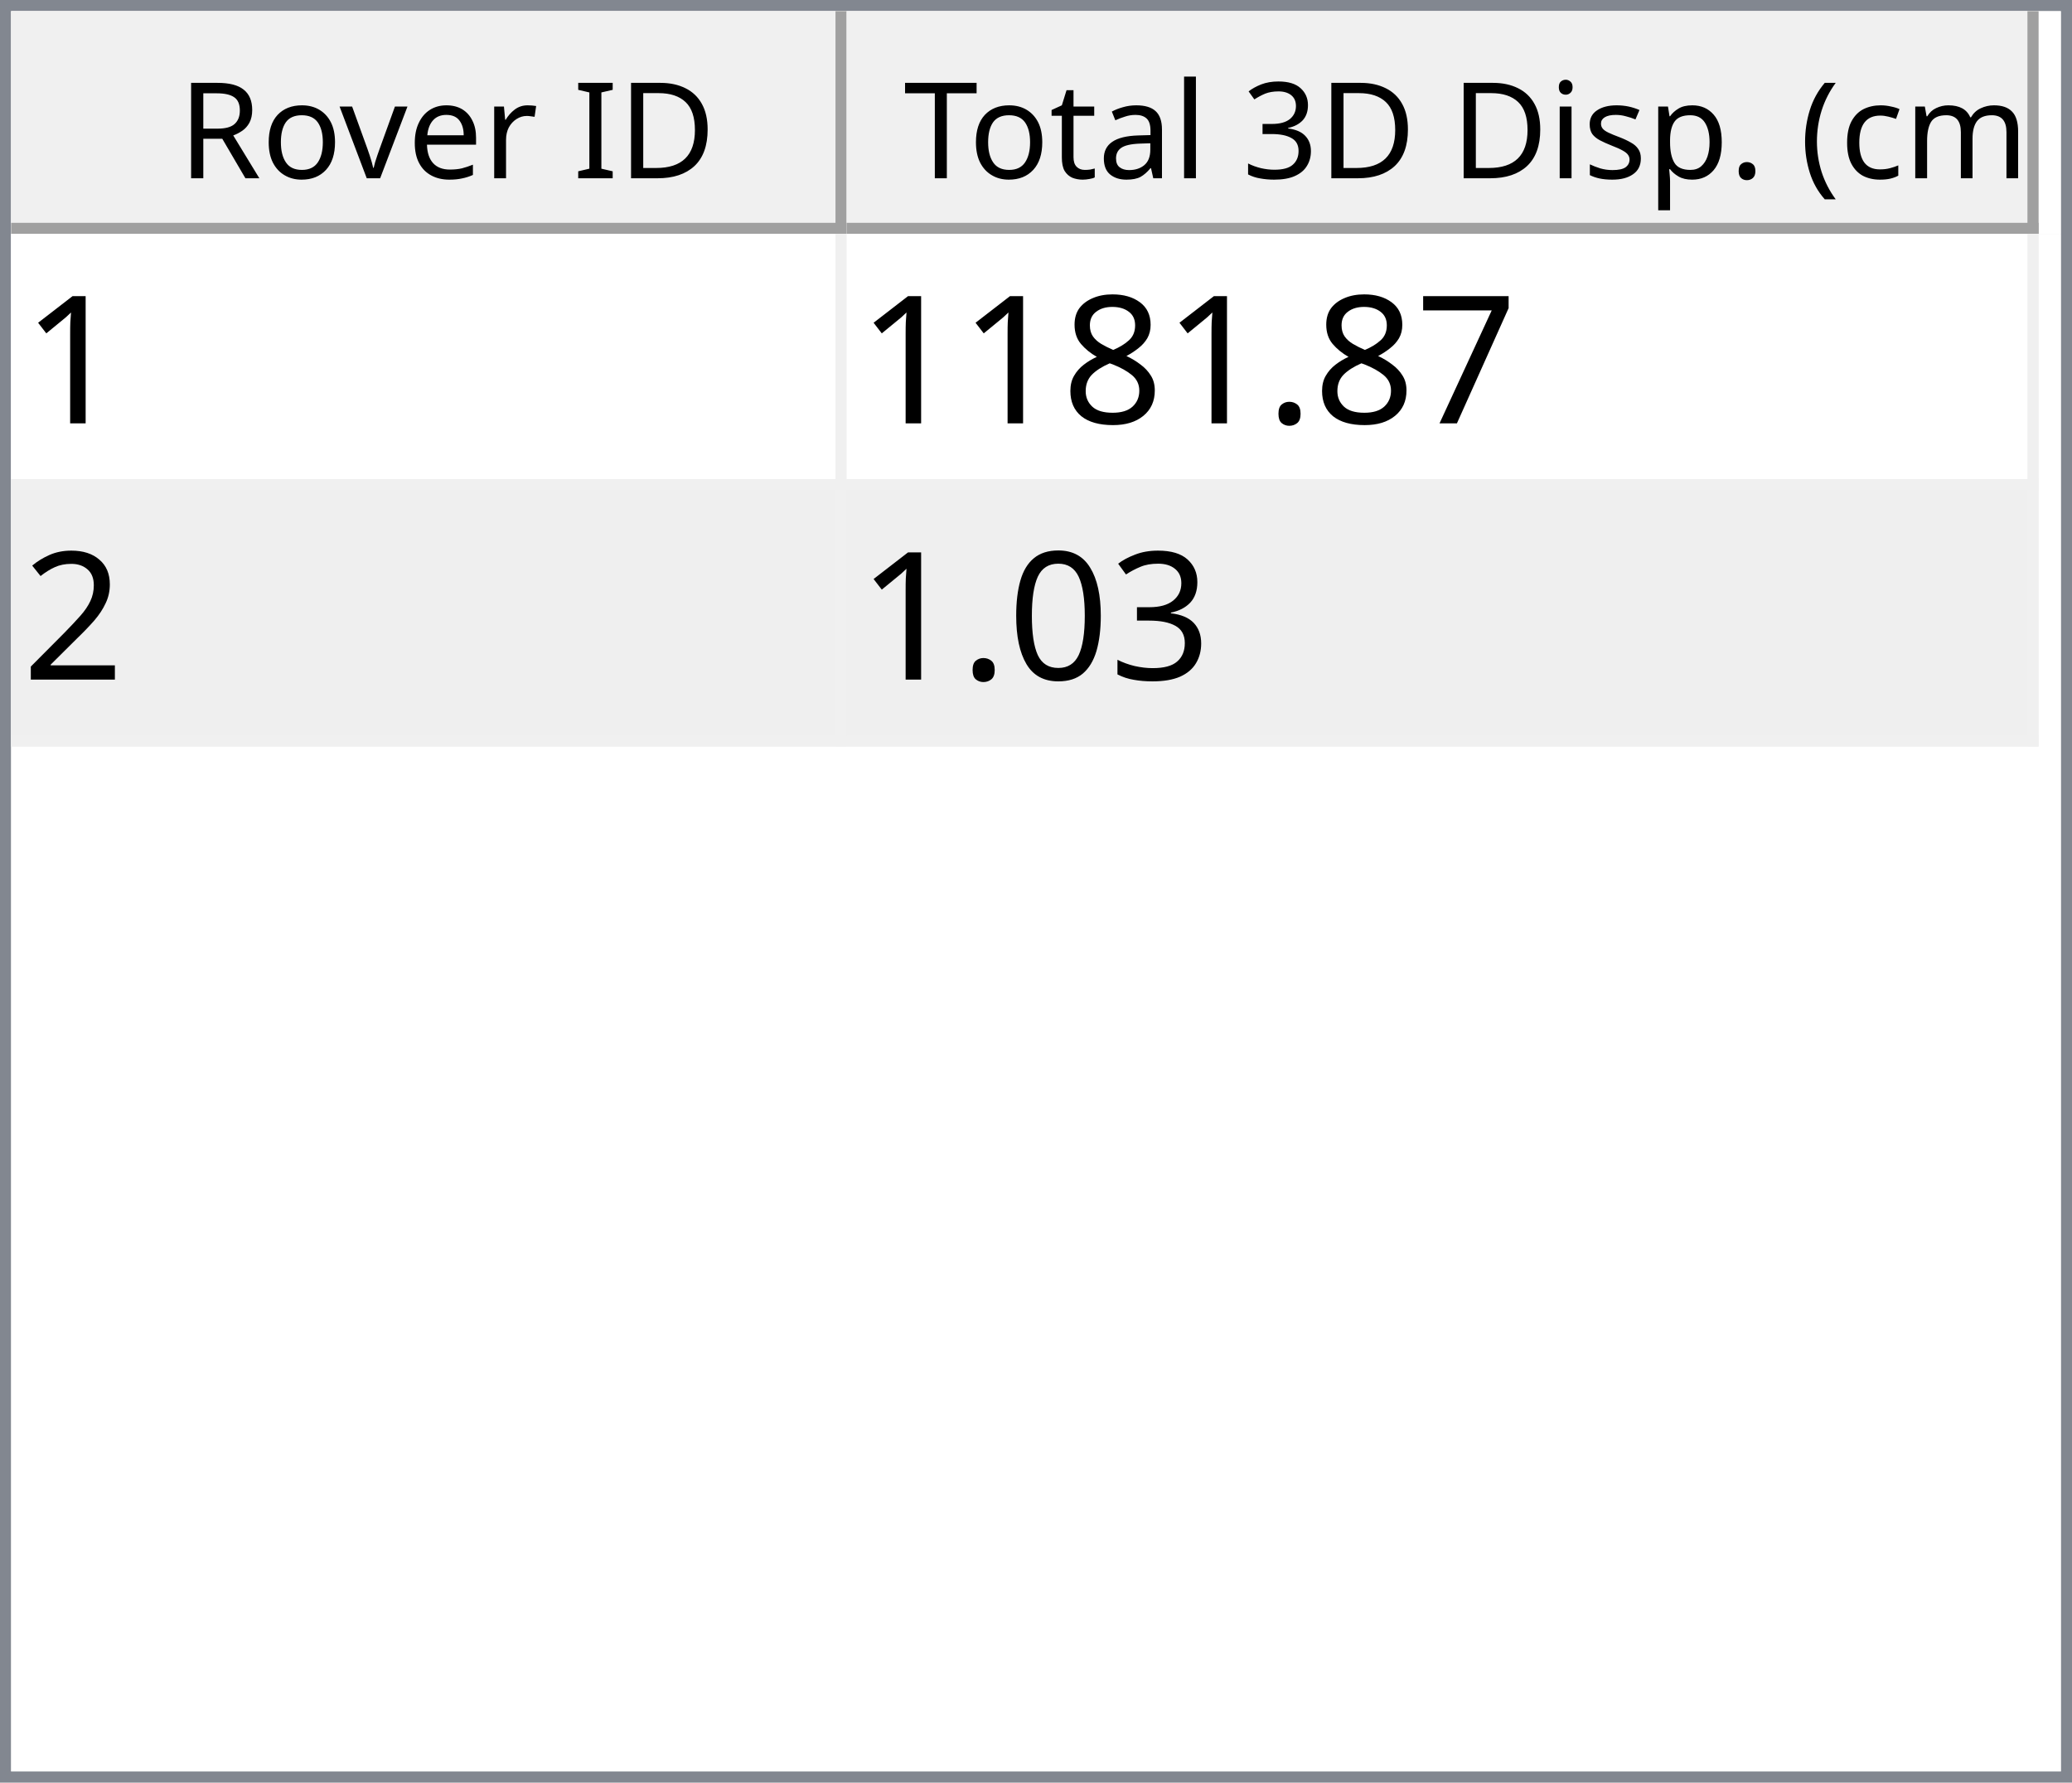
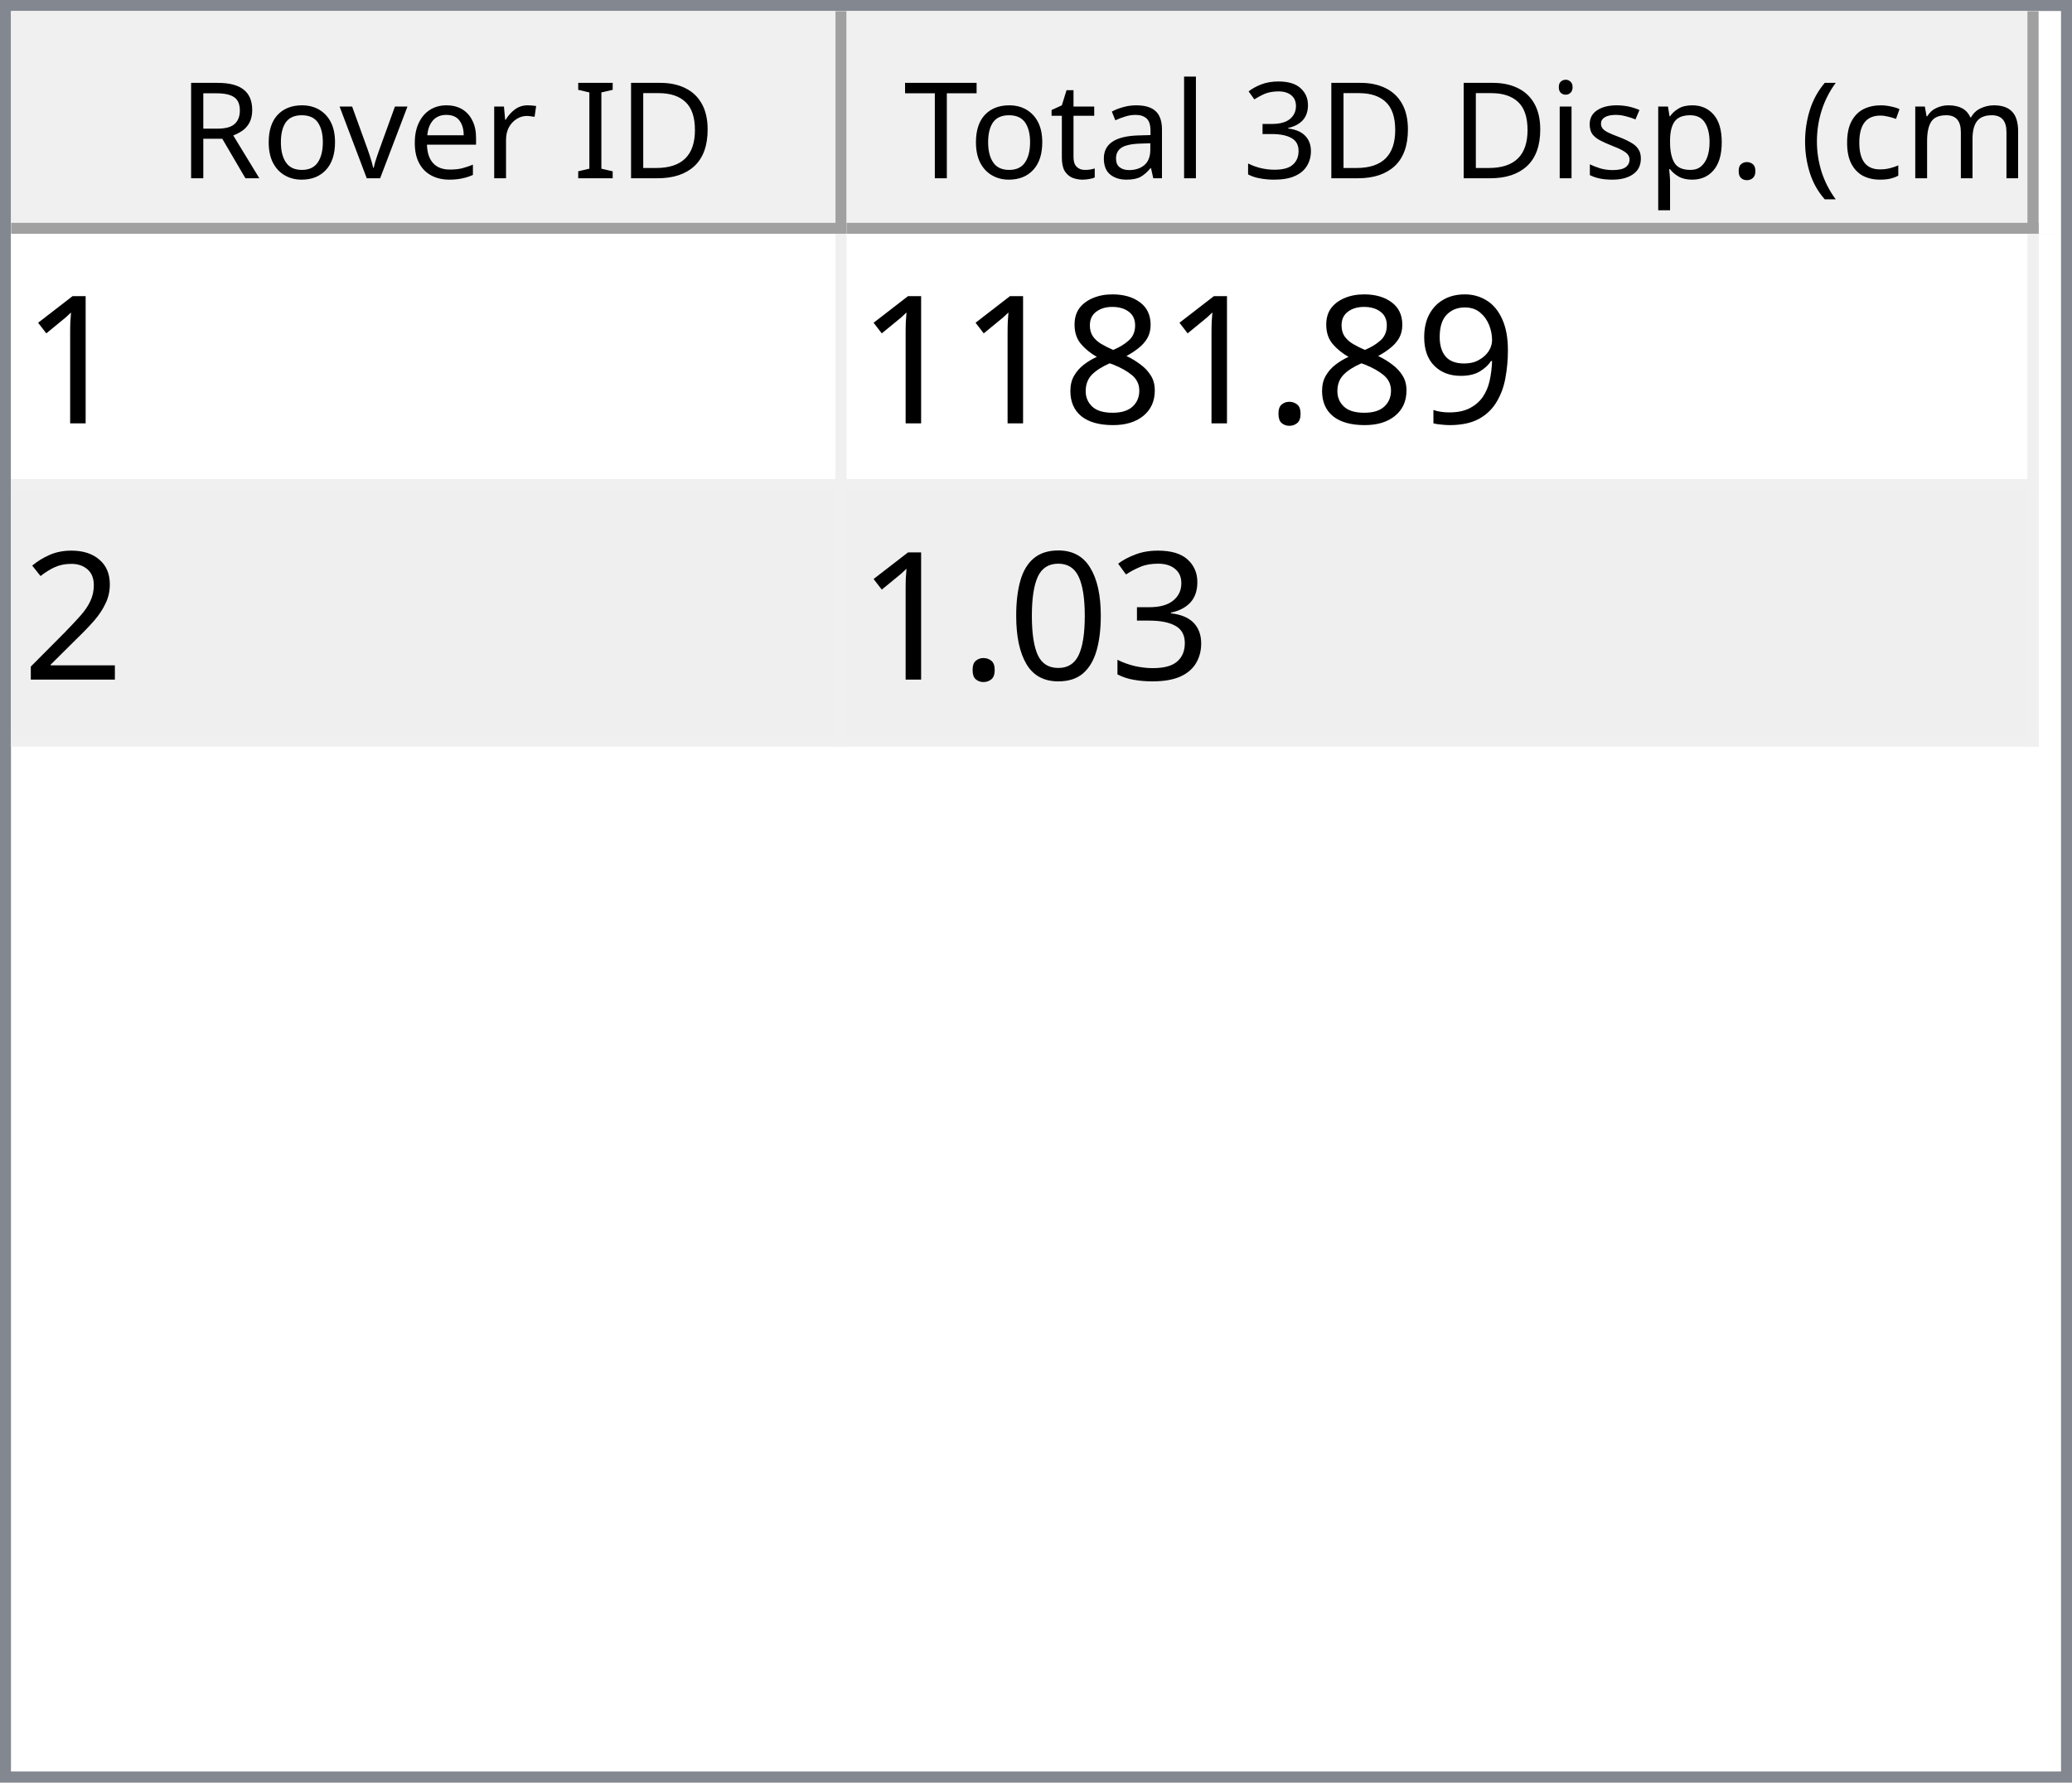
<svg xmlns="http://www.w3.org/2000/svg" style="fill-opacity:1; color-rendering:auto; color-interpolation:auto; text-rendering:auto; stroke:black; stroke-linecap:square; stroke-miterlimit:10; shape-rendering:auto; stroke-opacity:1; fill:black; stroke-dasharray:none; font-weight:normal; stroke-width:1; font-family:'Dialog'; font-style:normal; stroke-linejoin:miter; font-size:12px; stroke-dashoffset:0; image-rendering:auto;" width="186" height="160">
  <defs id="genericDefs" />
  <g>
    <defs id="defs1">
      <clipPath clipPathUnits="userSpaceOnUse" id="clipPath1">
        <path d="M0 0 L186 0 L186 160 L0 160 L0 0 Z" />
      </clipPath>
      <clipPath clipPathUnits="userSpaceOnUse" id="clipPath2">
        <path d="M0 0 L0 160 L186 160 L186 0 Z" />
      </clipPath>
      <clipPath clipPathUnits="userSpaceOnUse" id="clipPath3">
        <path d="M0 0 L0 20 L184 20 L184 0 Z" />
      </clipPath>
      <clipPath clipPathUnits="userSpaceOnUse" id="clipPath4">
        <path d="M0 0 L0 20 L75 20 L75 0 Z" />
      </clipPath>
      <clipPath clipPathUnits="userSpaceOnUse" id="clipPath5">
        <path d="M1 1 L1 19 L74 19 L74 1 Z" />
      </clipPath>
      <clipPath clipPathUnits="userSpaceOnUse" id="clipPath6">
        <path d="M0 0 L0 18 L73 18 L73 0 Z" />
      </clipPath>
      <clipPath clipPathUnits="userSpaceOnUse" id="clipPath7">
        <path d="M-0.5 -0.5 L-0.5 19.5 L74.5 19.5 L74.5 -0.5 Z" />
      </clipPath>
      <clipPath clipPathUnits="userSpaceOnUse" id="clipPath8">
        <path d="M0 0 L0 20 L107 20 L107 0 Z" />
      </clipPath>
      <clipPath clipPathUnits="userSpaceOnUse" id="clipPath9">
        <path d="M1 1 L1 19 L106 19 L106 1 Z" />
      </clipPath>
      <clipPath clipPathUnits="userSpaceOnUse" id="clipPath10">
        <path d="M0 0 L0 18 L105 18 L105 0 Z" />
      </clipPath>
      <clipPath clipPathUnits="userSpaceOnUse" id="clipPath11">
        <path d="M-0.5 -0.5 L-0.5 19.5 L106.5 19.5 L106.5 -0.5 Z" />
      </clipPath>
      <clipPath clipPathUnits="userSpaceOnUse" id="clipPath12">
        <path d="M0 0 L0 138 L184 138 L184 0 Z" />
      </clipPath>
      <clipPath clipPathUnits="userSpaceOnUse" id="clipPath13">
        <path d="M0 0 L0 46 L182 46 L182 0 Z" />
      </clipPath>
      <clipPath clipPathUnits="userSpaceOnUse" id="clipPath14">
        <path d="M-0.5 -0.5 L-0.5 45.5 L181.5 45.5 L181.5 -0.5 Z" />
      </clipPath>
      <clipPath clipPathUnits="userSpaceOnUse" id="clipPath15">
        <path d="M0 0 L0 22 L74 22 L74 0 Z" />
      </clipPath>
      <clipPath clipPathUnits="userSpaceOnUse" id="clipPath16">
        <path d="M0 0 L0 22 L106 22 L106 0 Z" />
      </clipPath>
      <font horiz-adv-x="64.551" id="font1">
        <font-face ascent="107.91" descent="25.098" units-per-em="100" style="font-style:normal; font-family:Segoe UI; font-weight:normal;" />
        <missing-glyph horiz-adv-x="64.551" d="M8.109 0 L8.109 68.266 L56.453 68.266 L56.453 0 L8.109 0 ZM15.328 7.234 L49.219 7.234 L49.219 61.031 L15.328 61.031 L15.328 7.234 Z" />
        <glyph unicode="D" horiz-adv-x="70.117" d="M9.188 0 L9.188 70.016 L28.516 70.016 Q65.531 70.016 65.531 35.891 Q65.531 19.672 55.25 9.836 Q44.969 0 27.734 0 L9.188 0 ZM17.391 62.594 L17.391 7.422 L27.828 7.422 Q41.609 7.422 49.273 14.797 Q56.938 22.172 56.938 35.688 Q56.938 62.594 28.328 62.594 L17.391 62.594 Z" />
        <glyph unicode="I" horiz-adv-x="26.611" d="M17.391 0 L9.188 0 L9.188 70.016 L17.391 70.016 L17.391 0 Z" />
        <glyph unicode=" " horiz-adv-x="27.393" d="" />
        <glyph unicode="r" horiz-adv-x="34.766" d="M34.188 41.891 Q32.078 43.5 28.125 43.5 Q23 43.5 19.555 38.672 Q16.109 33.844 16.109 25.484 L16.109 0 L8.109 0 L8.109 50 L16.109 50 L16.109 39.703 L16.312 39.703 Q18.016 44.969 21.531 47.922 Q25.047 50.875 29.391 50.875 Q32.516 50.875 34.188 50.203 L34.188 41.891 Z" />
        <glyph unicode="e" horiz-adv-x="52.295" d="M48.297 23 L12.984 23 Q13.188 14.656 17.484 10.109 Q21.781 5.562 29.297 5.562 Q37.75 5.562 44.828 11.141 L44.828 3.609 Q38.234 -1.172 27.391 -1.172 Q16.797 -1.172 10.742 5.641 Q4.688 12.453 4.688 24.812 Q4.688 36.469 11.305 43.82 Q17.922 51.172 27.734 51.172 Q37.547 51.172 42.922 44.828 Q48.297 38.484 48.297 27.203 L48.297 23 ZM40.094 29.781 Q40.047 36.719 36.75 40.578 Q33.453 44.438 27.594 44.438 Q21.922 44.438 17.969 40.383 Q14.016 36.328 13.094 29.781 L40.094 29.781 Z" />
        <glyph unicode="v" horiz-adv-x="47.9" d="M47.406 50 L27.484 0 L19.625 0 L0.688 50 L9.469 50 L22.172 13.672 Q23.578 9.672 23.922 6.688 L24.125 6.688 Q24.609 10.453 25.688 13.484 L38.969 50 L47.406 50 Z" />
        <glyph unicode="o" horiz-adv-x="58.594" d="M29 -1.172 Q17.922 -1.172 11.305 5.836 Q4.688 12.844 4.688 24.422 Q4.688 37.016 11.57 44.094 Q18.453 51.172 30.172 51.172 Q41.359 51.172 47.633 44.289 Q53.906 37.406 53.906 25.203 Q53.906 13.234 47.141 6.031 Q40.375 -1.172 29 -1.172 ZM29.594 44.438 Q21.875 44.438 17.383 39.188 Q12.891 33.938 12.891 24.703 Q12.891 15.828 17.43 10.695 Q21.969 5.562 29.594 5.562 Q37.359 5.562 41.531 10.594 Q45.703 15.625 45.703 24.906 Q45.703 34.281 41.531 39.359 Q37.359 44.438 29.594 44.438 Z" />
        <glyph unicode="R" horiz-adv-x="59.814" d="M59.375 0 L49.609 0 L37.891 19.625 Q36.281 22.359 34.766 24.289 Q33.25 26.219 31.664 27.438 Q30.078 28.656 28.25 29.219 Q26.422 29.781 24.125 29.781 L17.391 29.781 L17.391 0 L9.188 0 L9.188 70.016 L30.078 70.016 Q34.672 70.016 38.555 68.867 Q42.438 67.719 45.289 65.375 Q48.141 63.031 49.758 59.547 Q51.375 56.062 51.375 51.375 Q51.375 47.703 50.273 44.656 Q49.172 41.609 47.148 39.211 Q45.125 36.812 42.266 35.133 Q39.406 33.453 35.844 32.516 L35.844 32.328 Q37.594 31.547 38.891 30.547 Q40.188 29.547 41.359 28.18 Q42.531 26.812 43.68 25.078 Q44.828 23.344 46.234 21.047 L59.375 0 ZM17.391 62.594 L17.391 37.203 L28.516 37.203 Q31.594 37.203 34.203 38.133 Q36.812 39.062 38.719 40.797 Q40.625 42.531 41.703 45.047 Q42.781 47.562 42.781 50.688 Q42.781 56.297 39.141 59.445 Q35.5 62.594 28.609 62.594 L17.391 62.594 Z" />
        <glyph unicode=")" horiz-adv-x="30.176" d="M8.297 -15.922 L1.172 -15.922 Q16.406 2.344 16.406 26.812 Q16.406 51.469 1.078 70.016 L8.297 70.016 Q23.531 52.156 23.531 26.703 Q23.531 1.375 8.297 -15.922 Z" />
        <glyph unicode="m" horiz-adv-x="86.133" d="M79.109 0 L71.094 0 L71.094 28.719 Q71.094 37.016 68.531 40.727 Q65.969 44.438 59.906 44.438 Q54.781 44.438 51.195 39.75 Q47.609 35.062 47.609 28.516 L47.609 0 L39.594 0 L39.594 29.688 Q39.594 44.438 28.219 44.438 Q22.953 44.438 19.531 40.016 Q16.109 35.594 16.109 28.516 L16.109 0 L8.109 0 L8.109 50 L16.109 50 L16.109 42.094 L16.312 42.094 Q21.625 51.172 31.844 51.172 Q36.969 51.172 40.773 48.312 Q44.578 45.453 46 40.828 Q51.562 51.172 62.594 51.172 Q79.109 51.172 79.109 30.812 L79.109 0 Z" />
        <glyph unicode="c" horiz-adv-x="46.191" d="M42.188 2.297 Q36.422 -1.172 28.516 -1.172 Q17.828 -1.172 11.258 5.789 Q4.688 12.75 4.688 23.828 Q4.688 36.188 11.766 43.68 Q18.844 51.172 30.672 51.172 Q37.25 51.172 42.281 48.734 L42.281 40.531 Q36.719 44.438 30.375 44.438 Q22.703 44.438 17.797 38.945 Q12.891 33.453 12.891 24.516 Q12.891 15.719 17.508 10.641 Q22.125 5.562 29.891 5.562 Q36.422 5.562 42.188 9.906 L42.188 2.297 Z" />
        <glyph unicode="(" horiz-adv-x="30.176" d="M29.109 -15.922 L21.969 -15.922 Q6.844 1.375 6.844 26.703 Q6.844 52.156 21.969 70.016 L29.203 70.016 Q13.875 51.469 13.875 26.812 Q13.875 2.344 29.109 -15.922 Z" />
        <glyph unicode="." horiz-adv-x="21.68" d="M10.891 -1.078 Q8.641 -1.078 7.055 0.539 Q5.469 2.156 5.469 4.391 Q5.469 6.641 7.055 8.273 Q8.641 9.906 10.891 9.906 Q13.188 9.906 14.797 8.273 Q16.406 6.641 16.406 4.391 Q16.406 2.156 14.797 0.539 Q13.188 -1.078 10.891 -1.078 Z" />
        <glyph unicode="p" horiz-adv-x="58.789" d="M16.312 7.234 L16.109 7.234 L16.109 -23 L8.109 -23 L8.109 50 L16.109 50 L16.109 41.219 L16.312 41.219 Q22.219 51.172 33.594 51.172 Q43.266 51.172 48.688 44.461 Q54.109 37.75 54.109 26.469 Q54.109 13.922 48 6.375 Q41.891 -1.172 31.297 -1.172 Q21.578 -1.172 16.312 7.234 ZM16.109 27.391 L16.109 20.406 Q16.109 14.203 20.141 9.883 Q24.172 5.562 30.375 5.562 Q37.641 5.562 41.773 11.133 Q45.906 16.703 45.906 26.609 Q45.906 34.969 42.047 39.703 Q38.188 44.438 31.594 44.438 Q24.609 44.438 20.359 39.578 Q16.109 34.719 16.109 27.391 Z" />
        <glyph unicode="s" horiz-adv-x="42.432" d="M5.078 1.812 L5.078 10.406 Q11.625 5.562 19.484 5.562 Q30.031 5.562 30.031 12.594 Q30.031 14.594 29.125 15.992 Q28.219 17.391 26.68 18.461 Q25.141 19.531 23.07 20.383 Q21 21.234 18.609 22.172 Q15.281 23.484 12.766 24.828 Q10.25 26.172 8.57 27.859 Q6.891 29.547 6.031 31.695 Q5.172 33.844 5.172 36.719 Q5.172 40.234 6.789 42.945 Q8.406 45.656 11.086 47.484 Q13.766 49.312 17.211 50.242 Q20.656 51.172 24.312 51.172 Q30.812 51.172 35.938 48.922 L35.938 40.828 Q30.422 44.438 23.25 44.438 Q21 44.438 19.195 43.922 Q17.391 43.406 16.094 42.477 Q14.797 41.547 14.086 40.258 Q13.375 38.969 13.375 37.406 Q13.375 35.453 14.086 34.133 Q14.797 32.812 16.164 31.789 Q17.531 30.766 19.484 29.938 Q21.438 29.109 23.922 28.125 Q27.25 26.859 29.883 25.516 Q32.516 24.172 34.375 22.484 Q36.234 20.797 37.234 18.602 Q38.234 16.406 38.234 13.375 Q38.234 9.672 36.602 6.938 Q34.969 4.203 32.234 2.398 Q29.5 0.594 25.93 -0.289 Q22.359 -1.172 18.453 -1.172 Q10.75 -1.172 5.078 1.812 Z" />
        <glyph unicode="i" horiz-adv-x="24.219" d="M12.203 62.703 Q10.062 62.703 8.547 64.164 Q7.031 65.625 7.031 67.875 Q7.031 70.125 8.547 71.609 Q10.062 73.094 12.203 73.094 Q14.406 73.094 15.945 71.609 Q17.484 70.125 17.484 67.875 Q17.484 65.719 15.945 64.211 Q14.406 62.703 12.203 62.703 ZM16.109 0 L8.109 0 L8.109 50 L16.109 50 L16.109 0 Z" />
        <glyph unicode="3" horiz-adv-x="53.906" d="M46.531 19.828 Q46.531 15.094 44.75 11.211 Q42.969 7.328 39.719 4.57 Q36.469 1.812 31.93 0.297 Q27.391 -1.219 21.922 -1.219 Q11.922 -1.219 6 2.594 L6 11.188 Q13.094 5.609 22.219 5.609 Q25.875 5.609 28.828 6.539 Q31.781 7.469 33.906 9.227 Q36.031 10.984 37.18 13.477 Q38.328 15.969 38.328 19.094 Q38.328 32.812 18.797 32.812 L12.984 32.812 L12.984 39.594 L18.5 39.594 Q35.797 39.594 35.797 52.484 Q35.797 64.406 22.609 64.406 Q15.188 64.406 8.688 59.422 L8.688 67.188 Q15.375 71.188 24.609 71.188 Q29 71.188 32.57 69.969 Q36.141 68.75 38.68 66.555 Q41.219 64.359 42.609 61.281 Q44 58.203 44 54.5 Q44 40.672 30.031 36.719 L30.031 36.531 Q33.594 36.141 36.625 34.797 Q39.656 33.453 41.852 31.305 Q44.047 29.156 45.289 26.25 Q46.531 23.344 46.531 19.828 Z" />
        <glyph unicode="l" horiz-adv-x="24.219" d="M16.109 0 L8.109 0 L8.109 74.031 L16.109 74.031 L16.109 0 Z" />
        <glyph unicode="a" horiz-adv-x="50.879" d="M43.891 0 L35.891 0 L35.891 7.812 L35.688 7.812 Q30.469 -1.172 20.312 -1.172 Q12.844 -1.172 8.617 2.781 Q4.391 6.734 4.391 13.281 Q4.391 27.297 20.906 29.594 L35.891 31.688 Q35.891 44.438 25.594 44.438 Q16.547 44.438 9.281 38.281 L9.281 46.484 Q16.656 51.172 26.266 51.172 Q43.891 51.172 43.891 32.516 L43.891 0 ZM35.891 25.297 L23.828 23.641 Q18.266 22.859 15.43 20.875 Q12.594 18.891 12.594 13.875 Q12.594 10.203 15.211 7.883 Q17.828 5.562 22.172 5.562 Q28.125 5.562 32.008 9.742 Q35.891 13.922 35.891 20.312 L35.891 25.297 Z" />
        <glyph unicode="t" horiz-adv-x="33.887" d="M31.297 0.484 Q28.469 -1.078 23.828 -1.078 Q10.688 -1.078 10.688 13.578 L10.688 43.172 L2.094 43.172 L2.094 50 L10.688 50 L10.688 62.203 L18.703 64.797 L18.703 50 L31.297 50 L31.297 43.172 L18.703 43.172 L18.703 14.984 Q18.703 9.969 20.414 7.82 Q22.125 5.672 26.078 5.672 Q29.109 5.672 31.297 7.328 L31.297 0.484 Z" />
        <glyph unicode="T" horiz-adv-x="52.393" d="M50.594 62.594 L30.375 62.594 L30.375 0 L22.172 0 L22.172 62.594 L2 62.594 L2 70.016 L50.594 70.016 L50.594 62.594 Z" />
      </font>
      <font horiz-adv-x="75.0" id="font2">
        <font-face ascent="100.537" descent="21.973" units-per-em="100" style="font-style:normal; font-family:sans-serif; font-weight:normal;" />
        <missing-glyph horiz-adv-x="75.0" d="M12.5 0 L12.5 62.5 L62.5 62.5 L62.5 0 L12.5 0 ZM14.062 1.562 L60.938 1.562 L60.938 60.938 L14.062 60.938 L14.062 1.562 Z" />
        <glyph unicode="1" horiz-adv-x="55.615" d="M37.25 0 L28.469 0 L28.469 56 Q25.297 52.984 20.141 49.953 Q14.984 46.922 10.891 45.406 L10.891 53.906 Q18.266 57.375 23.781 62.305 Q29.297 67.234 31.594 71.875 L37.25 71.875 L37.25 0 Z" />
-         <glyph unicode="7" horiz-adv-x="55.615" d="M4.734 62.203 L4.734 70.656 L51.078 70.656 L51.078 63.812 Q44.234 56.547 37.523 44.484 Q30.812 32.422 27.156 19.672 Q24.516 10.688 23.781 0 L14.75 0 Q14.891 8.453 18.062 20.414 Q21.234 32.375 27.172 43.484 Q33.109 54.594 39.797 62.203 L4.734 62.203 Z" />
+         <glyph unicode="9" horiz-adv-x="55.615" d="M5.469 16.547 L13.922 17.328 Q14.984 11.375 18.016 8.688 Q21.047 6 25.781 6 Q29.828 6 32.883 7.859 Q35.938 9.719 37.891 12.82 Q39.844 15.922 41.164 21.195 Q42.484 26.469 42.484 31.938 Q42.484 32.516 42.438 33.688 Q39.797 29.5 35.234 26.883 Q30.672 24.266 25.344 24.266 Q16.453 24.266 10.305 30.711 Q4.156 37.156 4.156 47.703 Q4.156 58.594 10.578 65.234 Q17 71.875 26.656 71.875 Q33.641 71.875 39.43 68.117 Q45.219 64.359 48.219 57.398 Q51.219 50.438 51.219 37.25 Q51.219 23.531 48.242 15.406 Q45.266 7.281 39.383 3.031 Q33.5 -1.219 25.594 -1.219 Q17.188 -1.219 11.867 3.445 Q6.547 8.109 5.469 16.547 ZM41.453 48.141 Q41.453 55.719 37.43 60.156 Q33.406 64.594 27.734 64.594 Q21.875 64.594 17.531 59.812 Q13.188 55.031 13.188 47.406 Q13.188 40.578 17.312 36.305 Q21.438 32.031 27.484 32.031 Q33.594 32.031 37.523 36.305 Q41.453 40.578 41.453 48.141 Z" />
        <glyph unicode="." horiz-adv-x="27.783" d="M9.078 0 L9.078 10.016 L19.094 10.016 L19.094 0 L9.078 0 Z" />
        <glyph unicode="8" horiz-adv-x="55.615" d="M17.672 38.812 Q12.203 40.828 9.57 44.539 Q6.938 48.25 6.938 53.422 Q6.938 61.234 12.555 66.555 Q18.172 71.875 27.484 71.875 Q36.859 71.875 42.578 66.43 Q48.297 60.984 48.297 53.172 Q48.297 48.188 45.68 44.508 Q43.062 40.828 37.75 38.812 Q44.344 36.672 47.781 31.883 Q51.219 27.094 51.219 20.453 Q51.219 11.281 44.727 5.031 Q38.234 -1.219 27.641 -1.219 Q17.047 -1.219 10.547 5.055 Q4.047 11.328 4.047 20.703 Q4.047 27.688 7.594 32.398 Q11.141 37.109 17.672 38.812 ZM15.922 53.719 Q15.922 48.641 19.195 45.414 Q22.469 42.188 27.688 42.188 Q32.766 42.188 36.016 45.383 Q39.266 48.578 39.266 53.219 Q39.266 58.062 35.914 61.359 Q32.562 64.656 27.594 64.656 Q22.562 64.656 19.242 61.43 Q15.922 58.203 15.922 53.719 ZM13.094 20.656 Q13.094 16.891 14.875 13.375 Q16.656 9.859 20.172 7.93 Q23.688 6 27.734 6 Q34.031 6 38.133 10.055 Q42.234 14.109 42.234 20.359 Q42.234 26.703 38.016 30.859 Q33.797 35.016 27.438 35.016 Q21.234 35.016 17.164 30.914 Q13.094 26.812 13.094 20.656 Z" />
        <glyph unicode="2" horiz-adv-x="55.615" d="M50.344 8.453 L50.344 0 L3.031 0 Q2.938 3.172 4.047 6.109 Q5.859 10.938 9.836 15.625 Q13.812 20.312 21.344 26.469 Q33.016 36.031 37.117 41.625 Q41.219 47.219 41.219 52.203 Q41.219 57.422 37.477 61.008 Q33.734 64.594 27.734 64.594 Q21.391 64.594 17.578 60.789 Q13.766 56.984 13.719 50.25 L4.688 51.172 Q5.609 61.281 11.664 66.578 Q17.719 71.875 27.938 71.875 Q38.234 71.875 44.242 66.164 Q50.25 60.453 50.25 52 Q50.25 47.703 48.492 43.555 Q46.734 39.406 42.656 34.812 Q38.578 30.219 29.109 22.219 Q21.188 15.578 18.945 13.211 Q16.703 10.844 15.234 8.453 L50.344 8.453 Z" />
        <glyph unicode="3" horiz-adv-x="55.615" d="M4.203 18.891 L12.984 20.062 Q14.5 12.594 18.141 9.297 Q21.781 6 27 6 Q33.203 6 37.477 10.297 Q41.75 14.594 41.75 20.953 Q41.75 27 37.797 30.93 Q33.844 34.859 27.734 34.859 Q25.25 34.859 21.531 33.891 L22.516 41.609 Q23.391 41.5 23.922 41.5 Q29.547 41.5 34.039 44.43 Q38.531 47.359 38.531 53.469 Q38.531 58.297 35.258 61.477 Q31.984 64.656 26.812 64.656 Q21.688 64.656 18.266 61.43 Q14.844 58.203 13.875 51.766 L5.078 53.328 Q6.688 62.156 12.398 67.016 Q18.109 71.875 26.609 71.875 Q32.469 71.875 37.398 69.359 Q42.328 66.844 44.945 62.5 Q47.562 58.156 47.562 53.266 Q47.562 48.641 45.07 44.828 Q42.578 41.016 37.703 38.766 Q44.047 37.312 47.562 32.695 Q51.078 28.078 51.078 21.141 Q51.078 11.766 44.242 5.25 Q37.406 -1.266 26.953 -1.266 Q17.531 -1.266 11.305 4.352 Q5.078 9.969 4.203 18.891 Z" />
        <glyph unicode="0" horiz-adv-x="55.615" d="M4.156 35.297 Q4.156 48 6.766 55.742 Q9.375 63.484 14.523 67.68 Q19.672 71.875 27.484 71.875 Q33.25 71.875 37.594 69.555 Q41.938 67.234 44.773 62.867 Q47.609 58.5 49.219 52.227 Q50.828 45.953 50.828 35.297 Q50.828 22.703 48.242 14.969 Q45.656 7.234 40.508 3.008 Q35.359 -1.219 27.484 -1.219 Q17.141 -1.219 11.234 6.203 Q4.156 15.141 4.156 35.297 ZM13.188 35.297 Q13.188 17.672 17.312 11.836 Q21.438 6 27.484 6 Q33.547 6 37.672 11.859 Q41.797 17.719 41.797 35.297 Q41.797 52.984 37.672 58.789 Q33.547 64.594 27.391 64.594 Q21.344 64.594 17.719 59.469 Q13.188 52.938 13.188 35.297 Z" />
      </font>
    </defs>
    <g style="fill:white; stroke:white;">
      <rect x="0" y="0" width="186" style="clip-path:url(#clipPath1); stroke:none;" height="160" />
    </g>
    <g style="fill:white; text-rendering:optimizeSpeed; color-rendering:optimizeSpeed; image-rendering:optimizeSpeed; shape-rendering:crispEdges; stroke:white; color-interpolation:sRGB;">
      <rect x="0" width="186" height="160" y="0" style="stroke:none;" />
      <path style="stroke:none;" d="M0 160 L186 160 L186 0 L0 0 Z" />
    </g>
    <g style="fill:rgb(240,240,240); font-family:'Segoe UI'; stroke:rgb(240,240,240);">
      <rect x="0" y="0" width="186" style="clip-path:url(#clipPath2); stroke:none;" height="160" />
    </g>
    <g style="fill:rgb(130,135,144); font-family:'Segoe UI'; stroke:rgb(130,135,144);">
      <path d="M0 0 L186 0 L186 160 L0 160 L0 0 ZM1 1 L185 1 L185 159 L1 159 L1 1 Z" style="fill-rule:evenodd; clip-path:url(#clipPath2); stroke:none;" />
    </g>
    <g style="fill:white; font-family:'Segoe UI'; stroke:white;" transform="translate(1,1)">
      <rect x="0" y="0" width="184" style="clip-path:url(#clipPath3); stroke:none;" height="20" />
    </g>
    <g style="fill:rgb(240,240,240); font-family:'Segoe UI'; stroke:rgb(240,240,240);" transform="translate(1,1)">
      <rect x="0" y="0" width="75" style="clip-path:url(#clipPath4); stroke:none;" height="20" />
    </g>
    <g style="font-family:'Segoe UI';" transform="translate(2,2)">
      <text x="14" xml:space="preserve" y="14" style="clip-path:url(#clipPath6); stroke:none;">Rover ID</text>
    </g>
    <g style="fill:rgb(160,160,160); font-family:'Segoe UI'; stroke:rgb(160,160,160); stroke-linejoin:bevel;" transform="translate(1.5,1.5)">
      <line x1="74" x2="74" y1="0" style="fill:none; clip-path:url(#clipPath7);" y2="19" />
    </g>
    <g style="fill:rgb(160,160,160); font-family:'Segoe UI'; stroke:rgb(160,160,160); stroke-linejoin:bevel;" transform="matrix(1,0,0,1,1,1) translate(0.5,0.5)">
      <line x1="0" x2="74" y1="19" style="fill:none; clip-path:url(#clipPath7);" y2="19" />
    </g>
    <g style="fill:rgb(240,240,240); font-family:'Segoe UI'; stroke:rgb(240,240,240);" transform="translate(76,1)">
      <rect x="0" y="0" width="107" style="clip-path:url(#clipPath8); stroke:none;" height="20" />
    </g>
    <g style="font-family:'Segoe UI';" transform="translate(77,2)">
      <text x="1" xml:space="preserve" y="14" style="clip-path:url(#clipPath10); stroke:none;"> Total 3D Disp. (cm)</text>
    </g>
    <g style="fill:rgb(160,160,160); font-family:'Segoe UI'; stroke:rgb(160,160,160); stroke-linejoin:bevel;" transform="translate(76.5,1.5)">
      <line x1="106" x2="106" y1="0" style="fill:none; clip-path:url(#clipPath11);" y2="19" />
    </g>
    <g style="fill:rgb(160,160,160); font-family:'Segoe UI'; stroke:rgb(160,160,160); stroke-linejoin:bevel;" transform="matrix(1,0,0,1,76,1) translate(0.5,0.5)">
      <line x1="0" x2="106" y1="19" style="fill:none; clip-path:url(#clipPath11);" y2="19" />
    </g>
    <g style="fill:white; font-family:'Segoe UI'; stroke:white;" transform="translate(1,21)">
      <rect x="0" y="0" width="184" style="clip-path:url(#clipPath12); stroke:none;" height="138" />
    </g>
    <g style="fill:rgb(240,240,240); font-size:16px; font-family:sans-serif; stroke:rgb(240,240,240);" transform="translate(1,21)">
      <rect x="0" y="0" width="182" style="clip-path:url(#clipPath13); stroke:none;" height="46" />
      <line transform="translate(0.5,0.5)" x1="0" x2="181" y1="22" style="clip-path:url(#clipPath14); fill:none; stroke-linejoin:bevel;" y2="22" />
    </g>
    <g transform="matrix(1,0,0,1,1,21) translate(0.5,0.5)" style="fill:rgb(240,240,240); font-size:16px; font-family:sans-serif; stroke:rgb(240,240,240); stroke-linejoin:bevel;">
      <line x1="0" x2="181" y1="45" style="fill:none; clip-path:url(#clipPath14);" y2="45" />
    </g>
    <g transform="matrix(1,0,0,1,1,21) translate(0.5,0.5)" style="fill:rgb(240,240,240); font-size:16px; font-family:sans-serif; stroke:rgb(240,240,240); stroke-linejoin:bevel;">
      <line x1="74" x2="74" y1="0" style="fill:none; clip-path:url(#clipPath14);" y2="45" />
    </g>
    <g transform="matrix(1,0,0,1,1,21) translate(0.5,0.5)" style="fill:rgb(240,240,240); font-size:16px; font-family:sans-serif; stroke:rgb(240,240,240); stroke-linejoin:bevel;">
      <line x1="181" x2="181" y1="0" style="fill:none; clip-path:url(#clipPath14);" y2="45" />
    </g>
    <g style="fill:white; font-size:16px; font-family:sans-serif; stroke:white;" transform="matrix(1,0,0,1,1,21)">
      <rect x="0" y="0" width="74" style="clip-path:url(#clipPath15); stroke:none;" height="22" />
      <text x="1" y="17" style="fill:black; clip-path:url(#clipPath15); stroke:none;" xml:space="preserve">1</text>
    </g>
    <g style="fill:white; font-size:16px; font-family:sans-serif; stroke:white;" transform="matrix(1,0,0,1,1,21) translate(75,0)">
      <rect x="0" y="0" width="106" style="clip-path:url(#clipPath16); stroke:none;" height="22" />
-       <text x="1" y="17" style="fill:black; clip-path:url(#clipPath16); stroke:none;" xml:space="preserve">1181.87</text>
+       <text x="1" y="17" style="fill:black; clip-path:url(#clipPath16); stroke:none;" xml:space="preserve">1181.89</text>
    </g>
    <g style="fill:rgb(239,239,239); font-size:16px; font-family:sans-serif; stroke:rgb(239,239,239);" transform="matrix(1,0,0,1,1,21) translate(0,23)">
      <rect x="0" y="0" width="74" style="clip-path:url(#clipPath15); stroke:none;" height="22" />
      <text x="1" y="17" style="fill:black; clip-path:url(#clipPath15); stroke:none;" xml:space="preserve">2</text>
    </g>
    <g style="fill:rgb(239,239,239); font-size:16px; font-family:sans-serif; stroke:rgb(239,239,239);" transform="matrix(1,0,0,1,1,21) translate(75,23)">
      <rect x="0" y="0" width="106" style="clip-path:url(#clipPath16); stroke:none;" height="22" />
      <text x="1" y="17" style="fill:black; clip-path:url(#clipPath16); stroke:none;" xml:space="preserve">1.03</text>
    </g>
  </g>
</svg>
